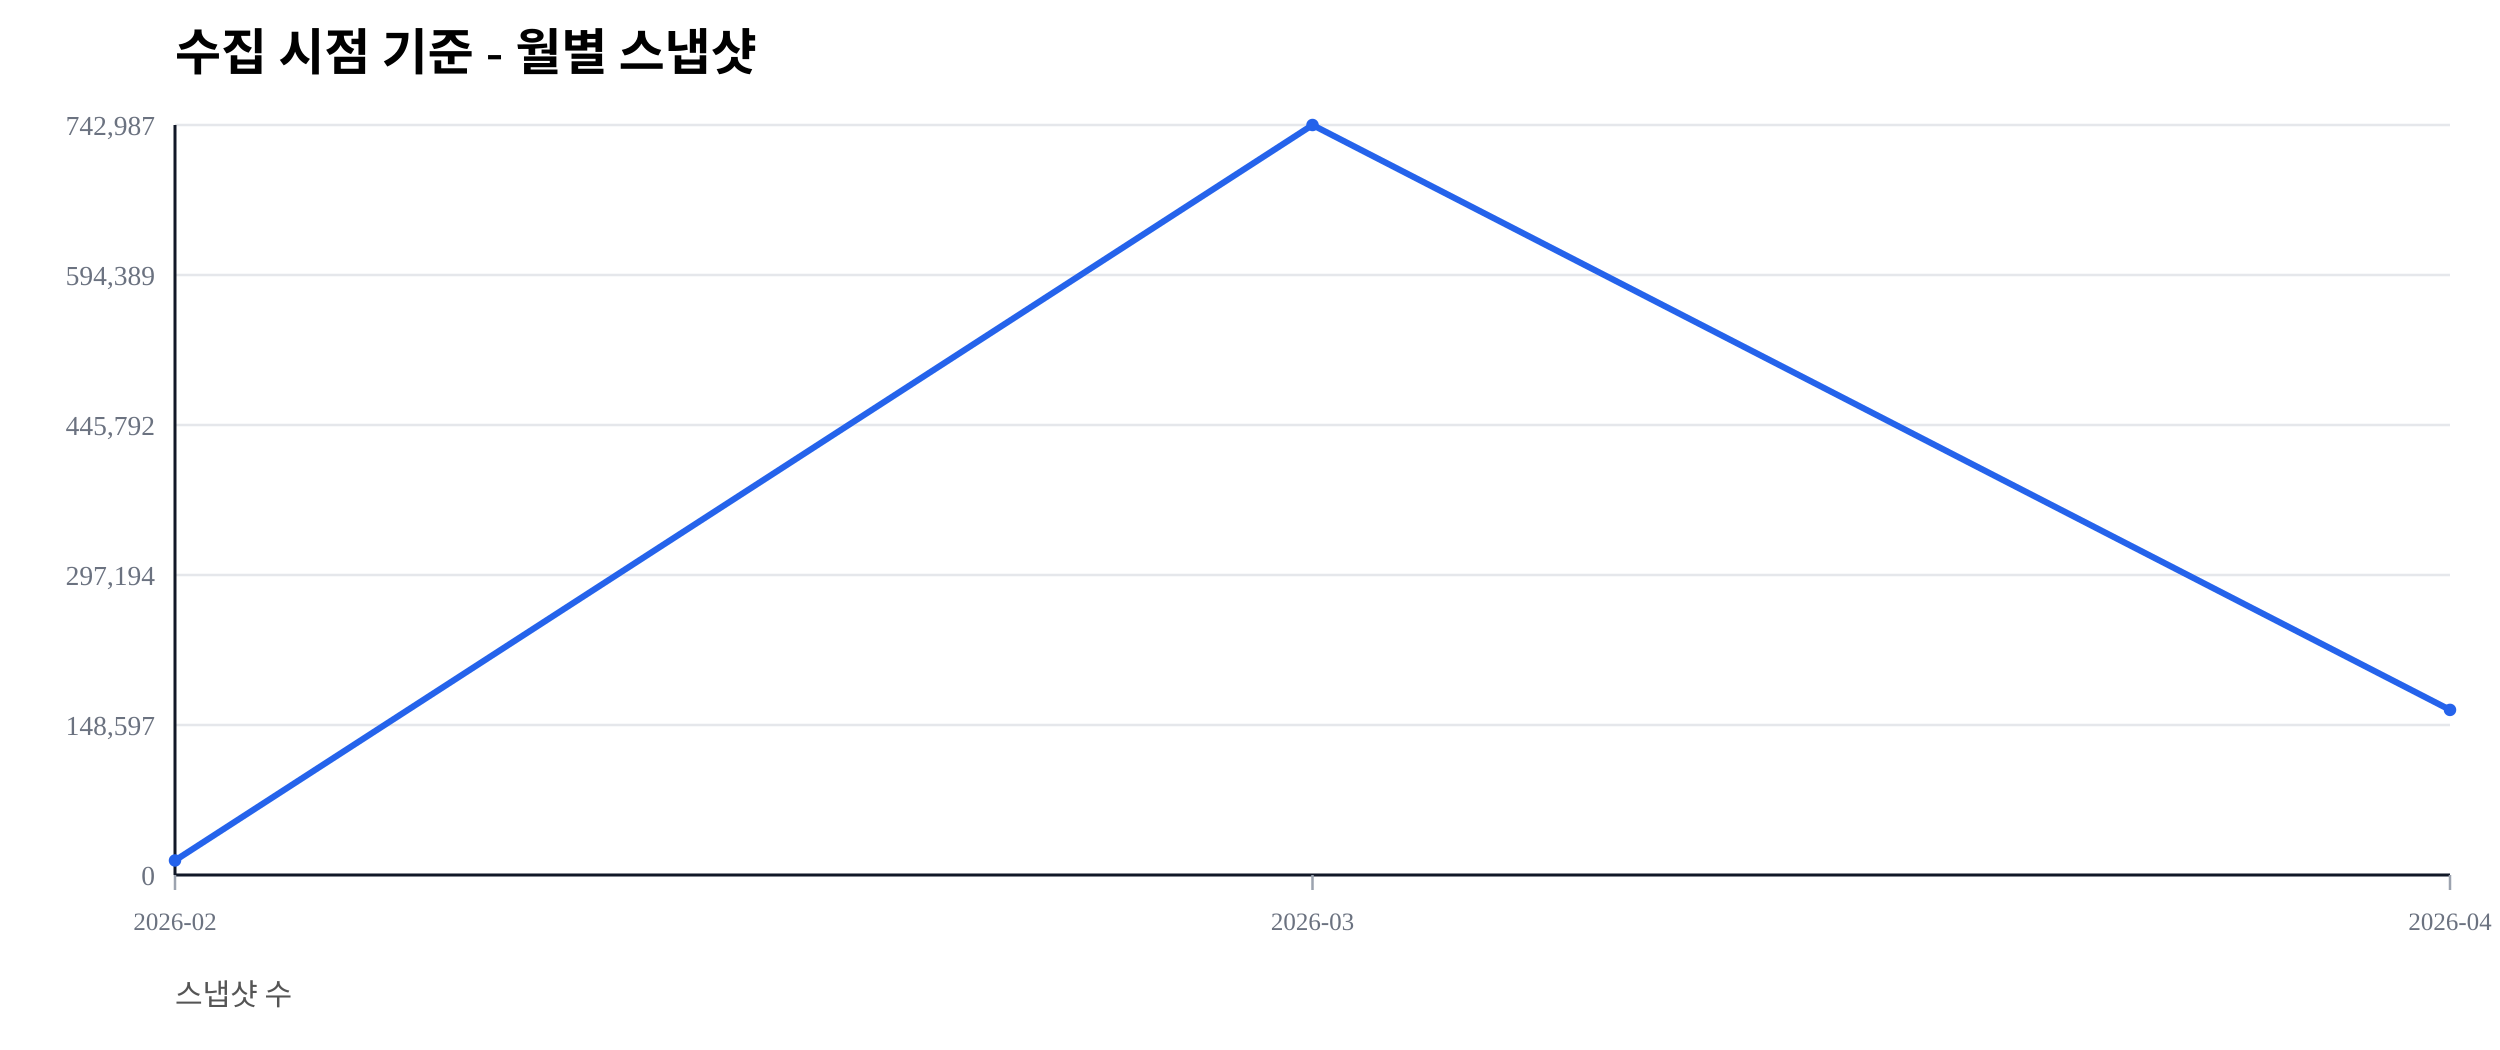
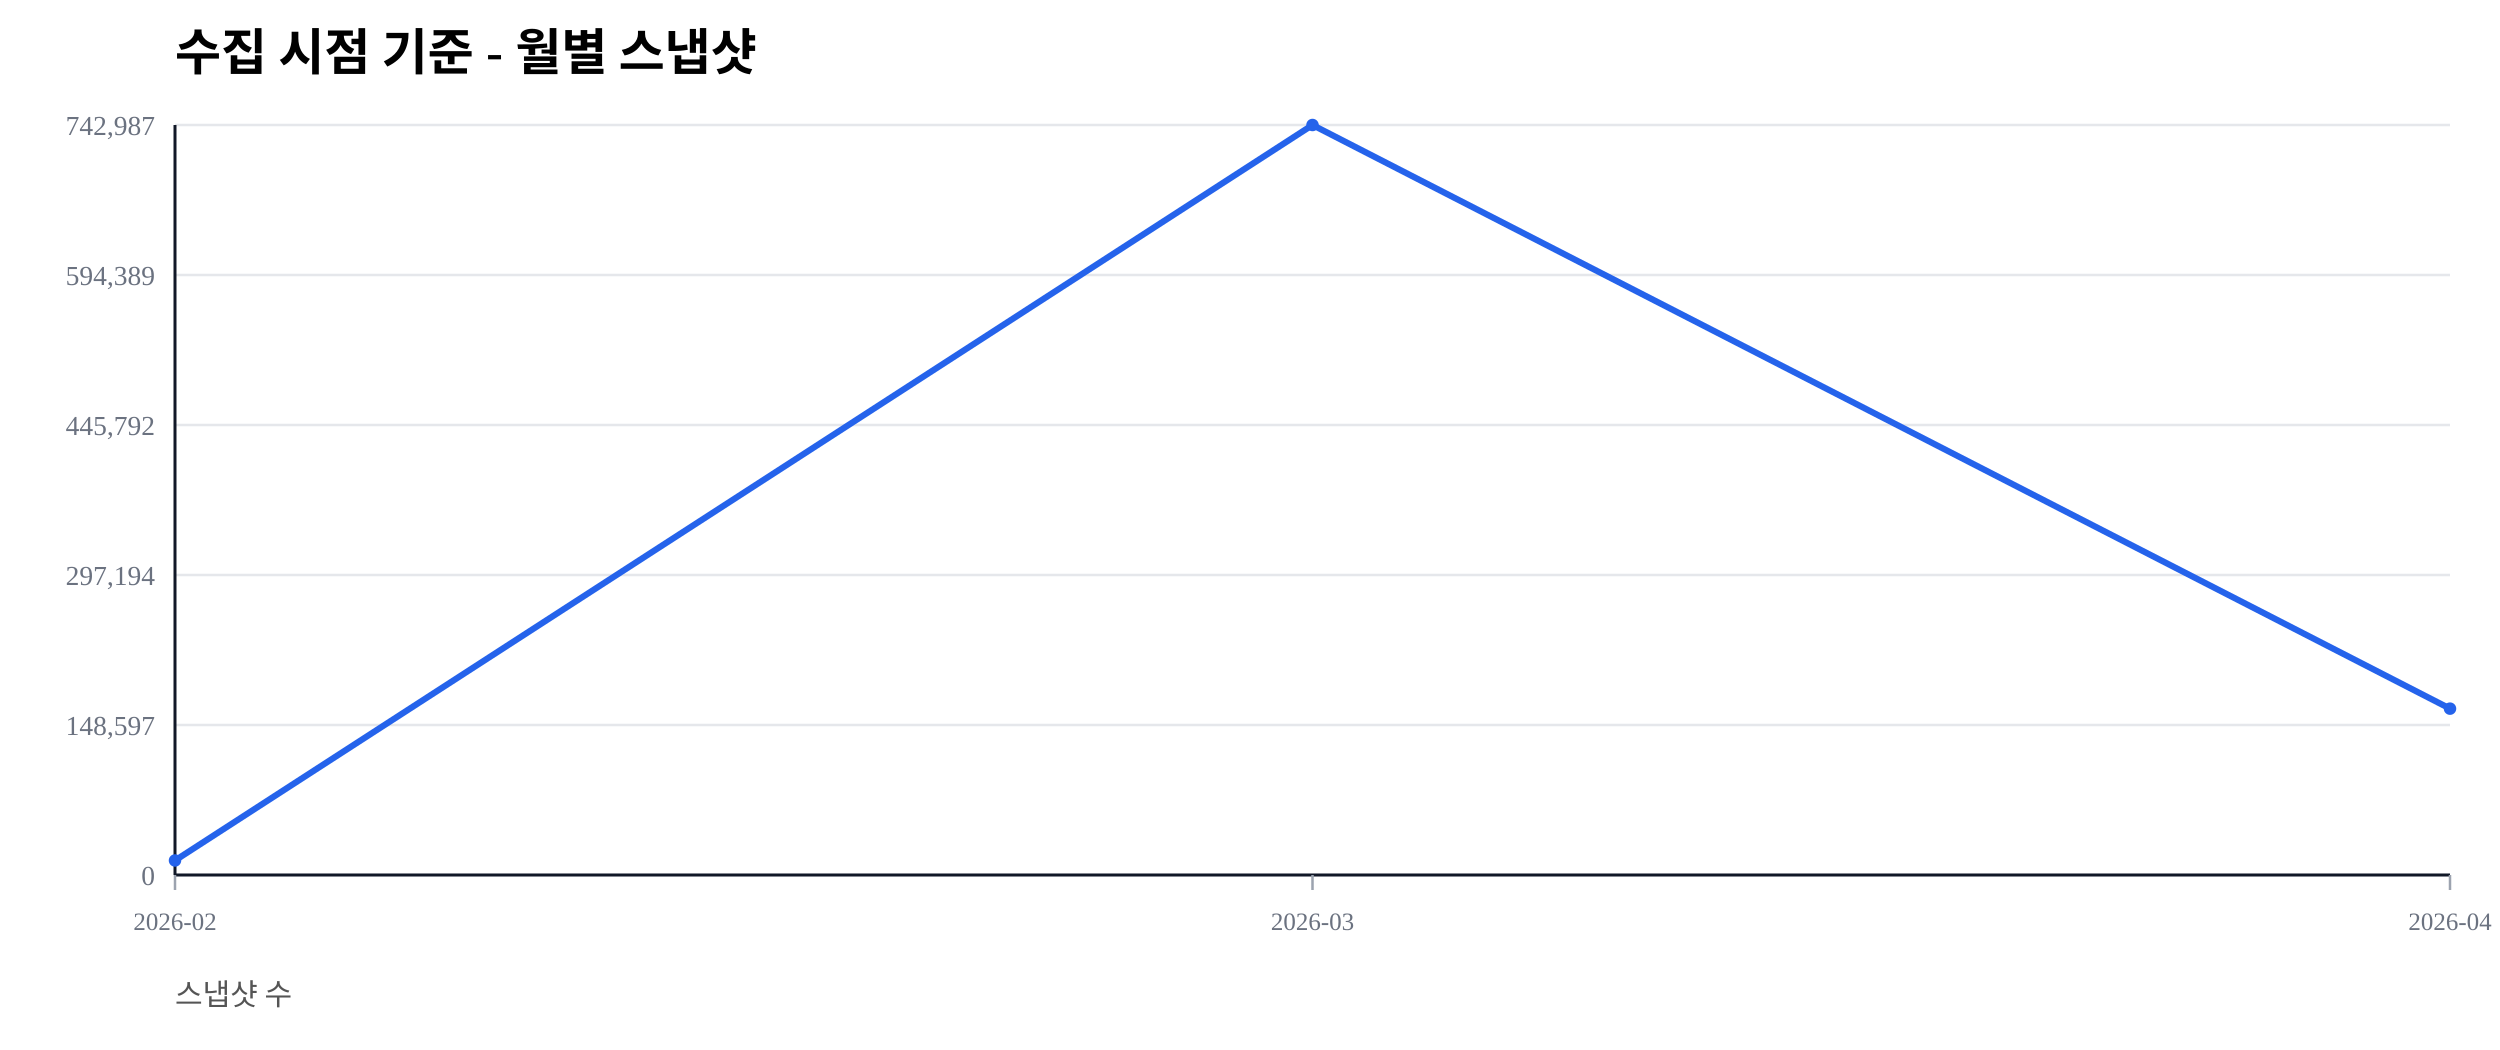
<svg xmlns="http://www.w3.org/2000/svg" width="1000" height="420" viewBox="0 0 1000 420">
  <rect width="100%" height="100%" fill="#ffffff" />
  <text x="70" y="28" font-size="20" font-weight="600">수집 시점 기준 - 월별 스냅샷</text>
  <text x="70" y="402" font-size="12" fill="#555">스냅샷 수</text>
  <line x1="70" y1="350.00" x2="980" y2="350.00" stroke="#e5e7eb" stroke-width="1" />
  <text x="62" y="354.00" font-size="11" fill="#6b7280" text-anchor="end">0</text>
  <line x1="70" y1="290.00" x2="980" y2="290.00" stroke="#e5e7eb" stroke-width="1" />
  <text x="62" y="294.00" font-size="11" fill="#6b7280" text-anchor="end">148,597</text>
  <line x1="70" y1="230.00" x2="980" y2="230.00" stroke="#e5e7eb" stroke-width="1" />
  <text x="62" y="234.00" font-size="11" fill="#6b7280" text-anchor="end">297,194</text>
  <line x1="70" y1="170.00" x2="980" y2="170.00" stroke="#e5e7eb" stroke-width="1" />
  <text x="62" y="174.00" font-size="11" fill="#6b7280" text-anchor="end">445,792</text>
  <line x1="70" y1="110.00" x2="980" y2="110.00" stroke="#e5e7eb" stroke-width="1" />
  <text x="62" y="114.00" font-size="11" fill="#6b7280" text-anchor="end">594,389</text>
  <line x1="70" y1="50.00" x2="980" y2="50.00" stroke="#e5e7eb" stroke-width="1" />
  <text x="62" y="54.00" font-size="11" fill="#6b7280" text-anchor="end">742,987</text>
  <line x1="70" y1="350" x2="980" y2="350" stroke="#111827" stroke-width="1.2" />
  <line x1="70" y1="50" x2="70" y2="350" stroke="#111827" stroke-width="1.2" />
  <line x1="70.00" y1="350" x2="70.00" y2="356" stroke="#9ca3af" stroke-width="1" />
  <text x="70.00" y="372" font-size="10" fill="#6b7280" text-anchor="middle">2026-02</text>
  <line x1="525.00" y1="350" x2="525.00" y2="356" stroke="#9ca3af" stroke-width="1" />
  <text x="525.00" y="372" font-size="10" fill="#6b7280" text-anchor="middle">2026-03</text>
  <line x1="980.00" y1="350" x2="980.00" y2="356" stroke="#9ca3af" stroke-width="1" />
  <text x="980.00" y="372" font-size="10" fill="#6b7280" text-anchor="middle">2026-04</text>
-   <polyline fill="none" stroke="#2563eb" stroke-width="2.5" points="70.00,344.19 525.00,50.00 980.00,283.96" />
+   <polyline fill="none" stroke="#2563eb" stroke-width="2.5" points="70.00,344.19 525.00,50.00 980.00,283.46" />
  <circle cx="70.00" cy="344.19" r="2.5" fill="#2563eb" />
  <circle cx="525.00" cy="50.00" r="2.5" fill="#2563eb" />
-   <circle cx="980.00" cy="283.96" r="2.5" fill="#2563eb" />
+   <circle cx="980.00" cy="283.46" r="2.5" fill="#2563eb" />
</svg>
